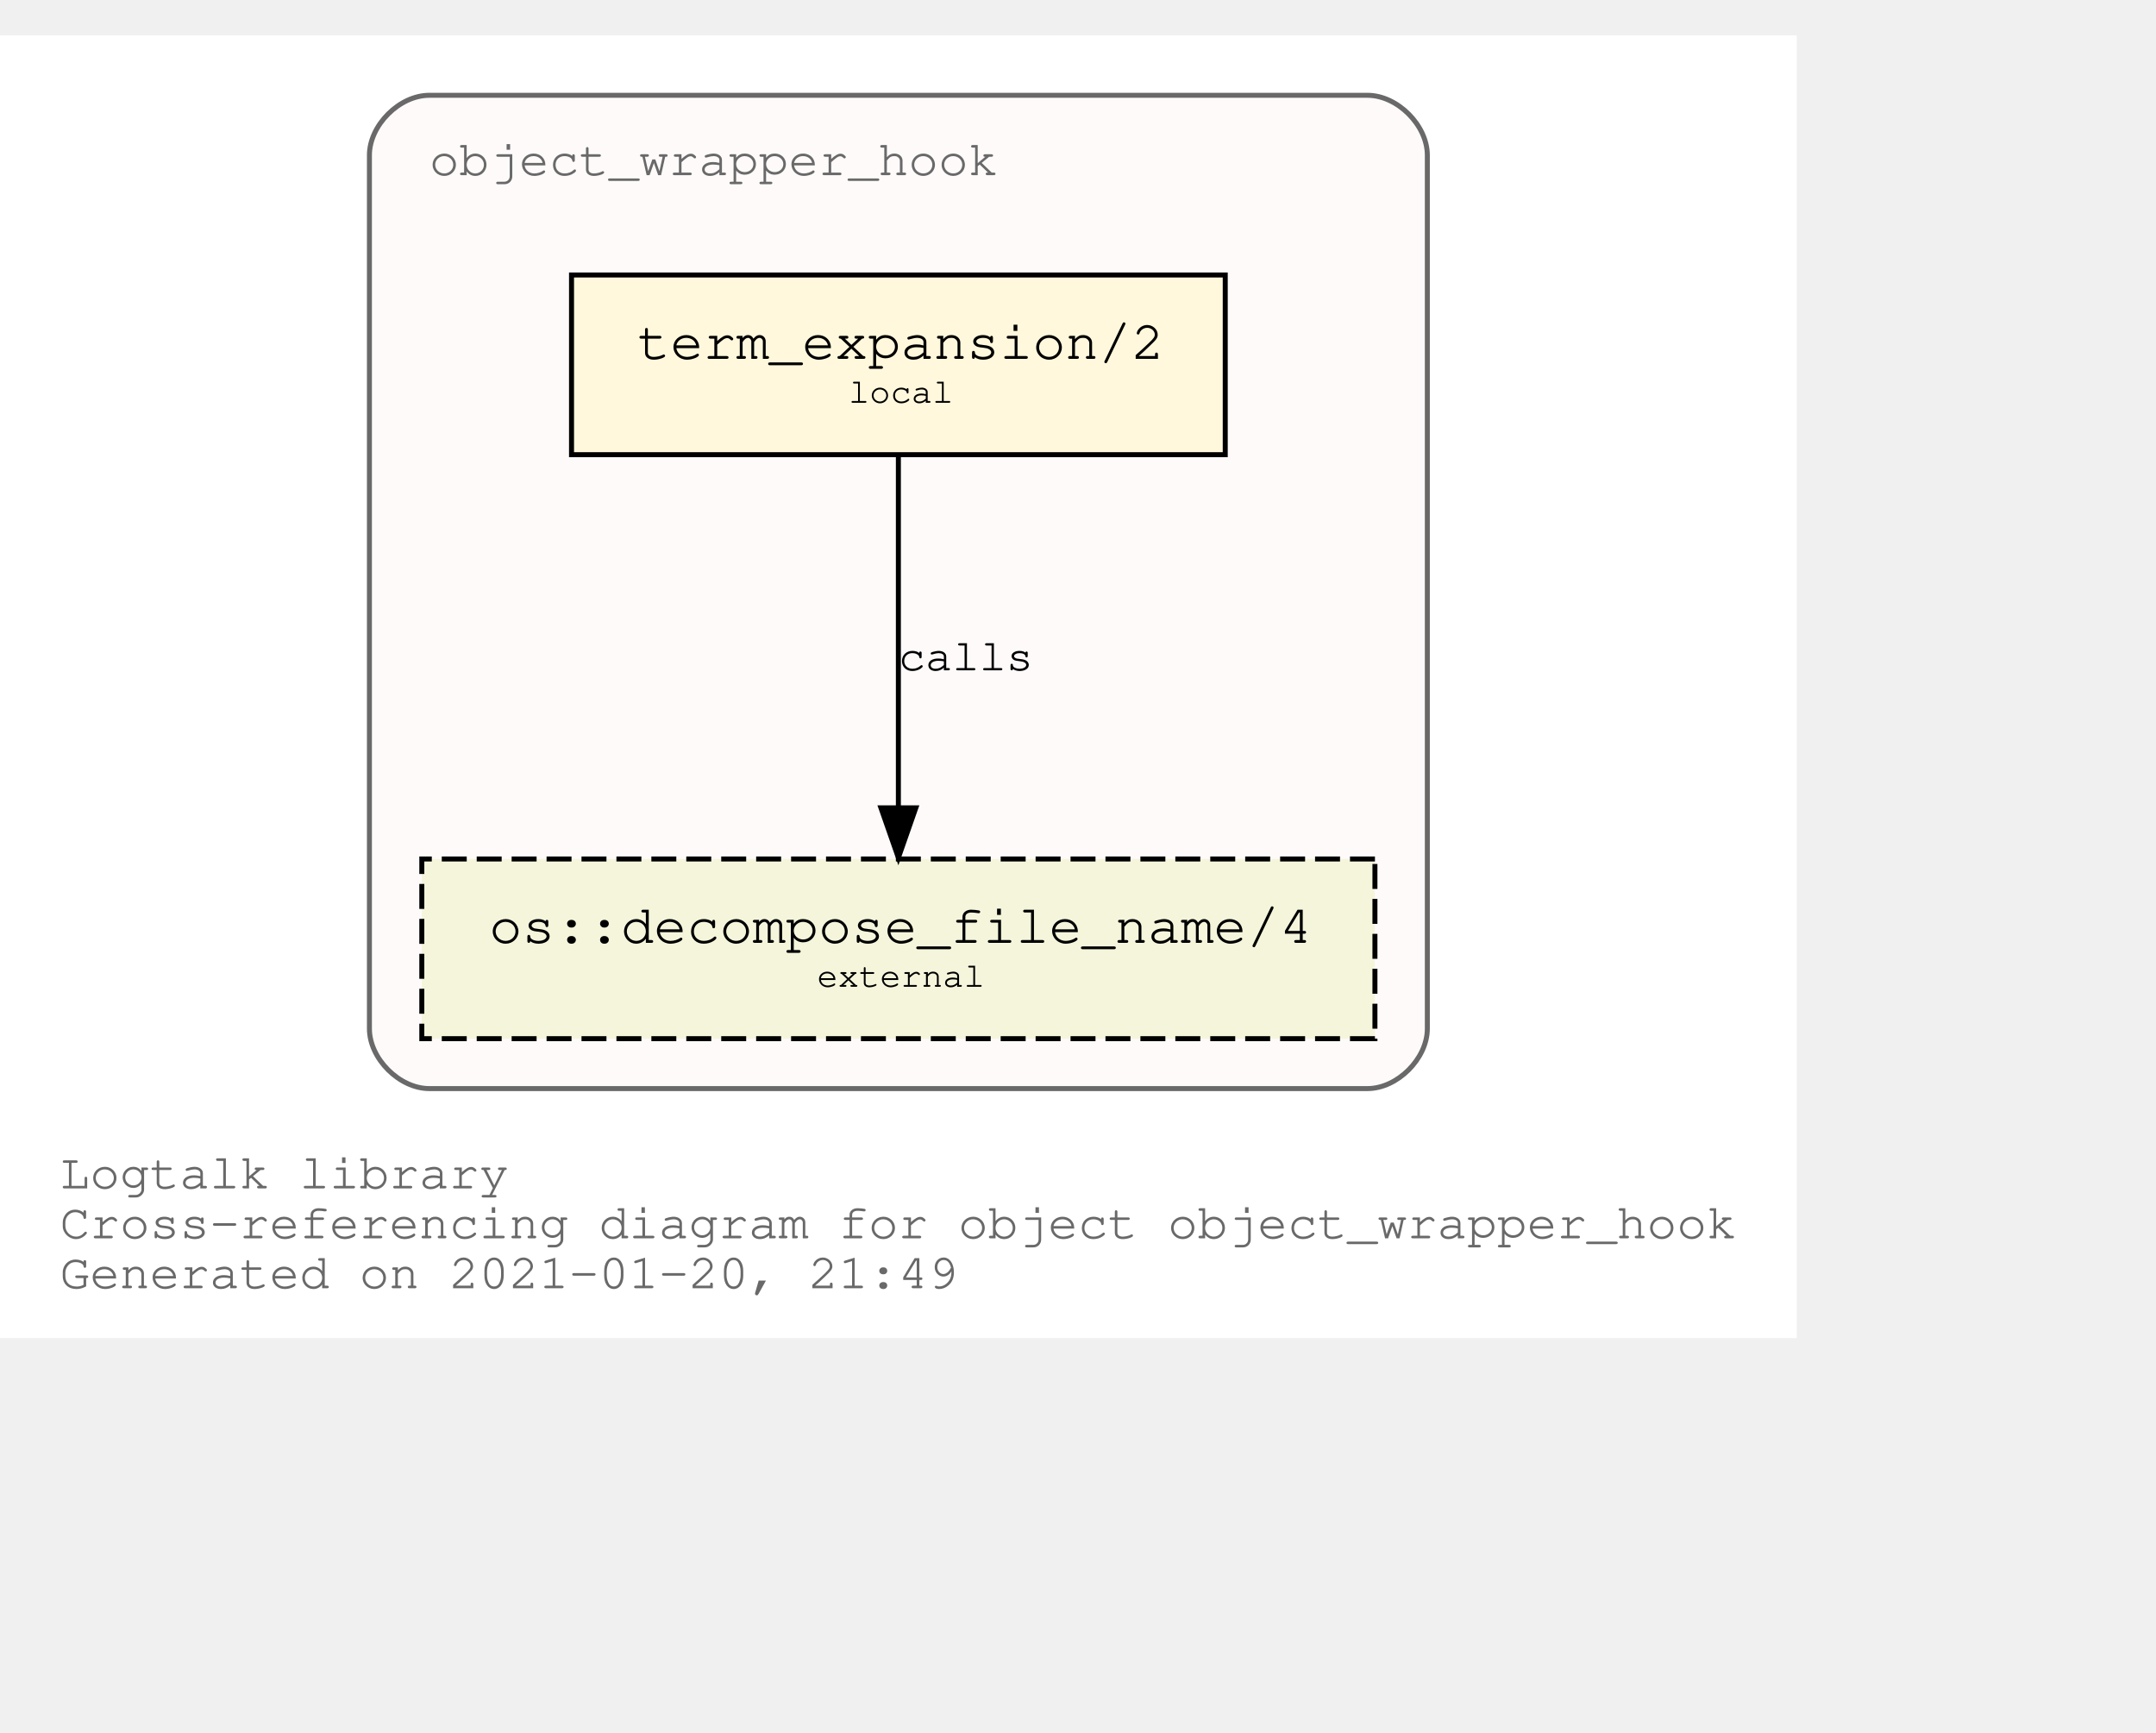
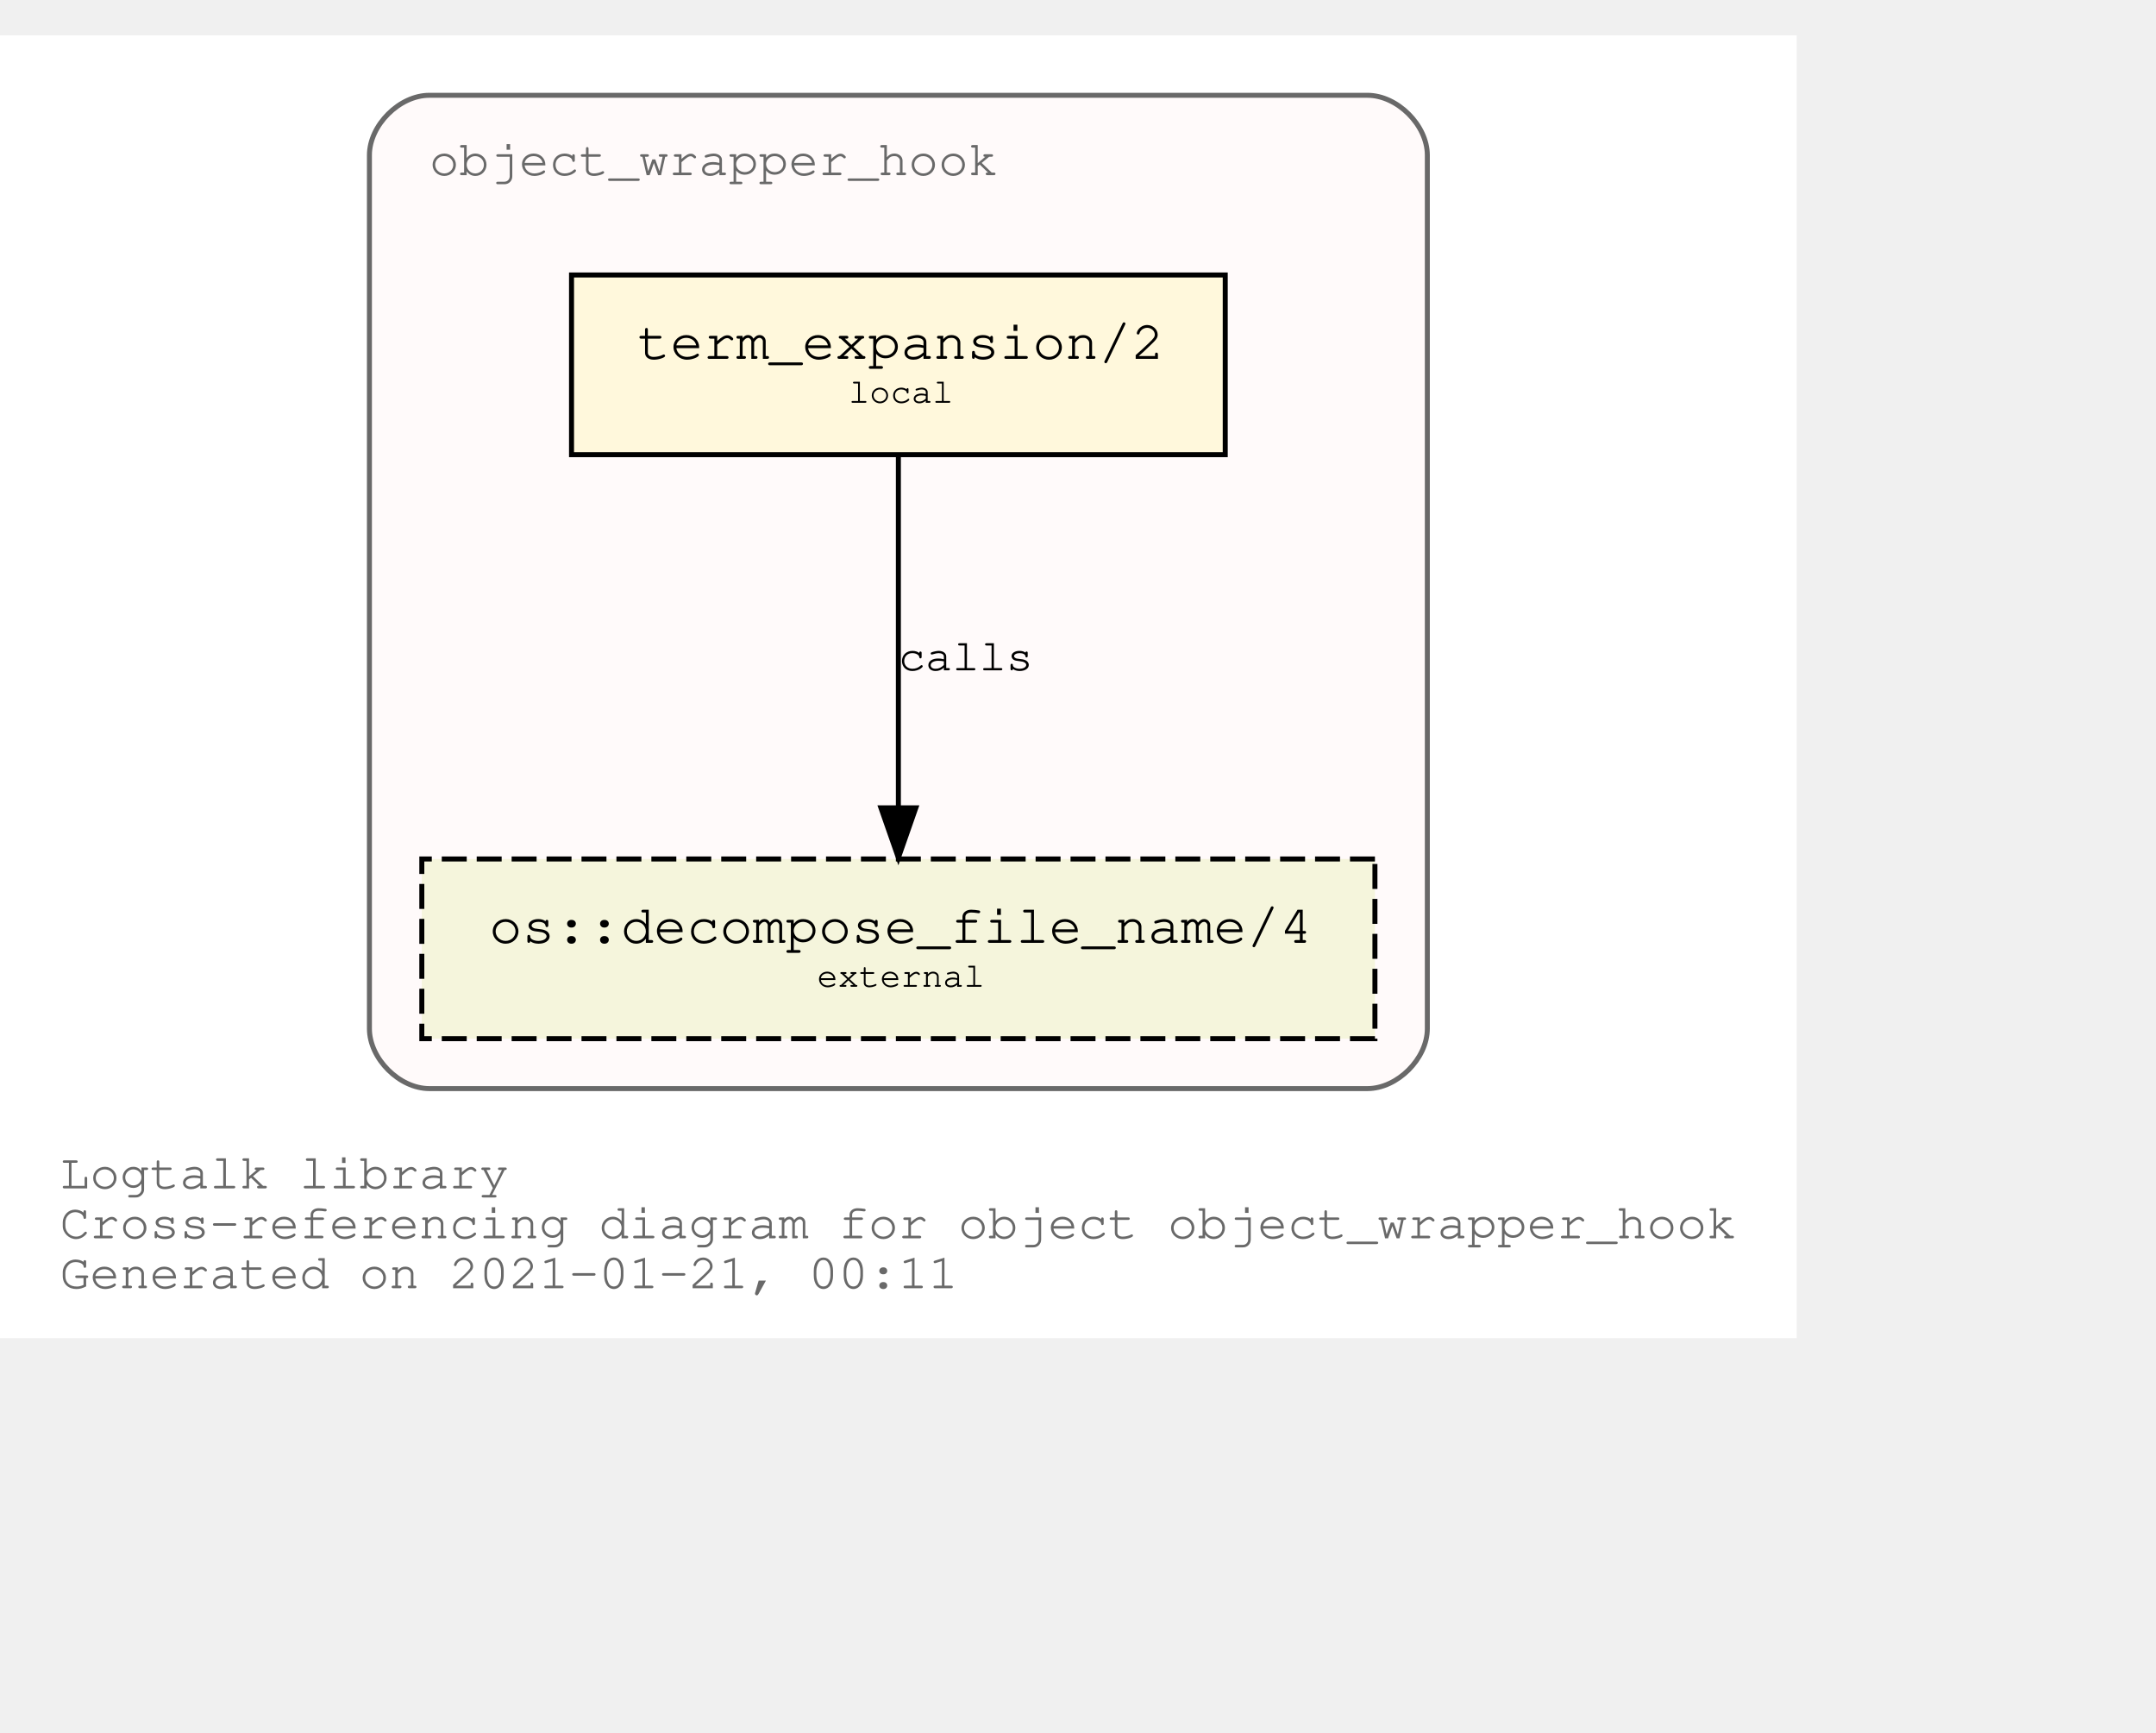
<svg xmlns="http://www.w3.org/2000/svg" xmlns:xlink="http://www.w3.org/1999/xlink" width="504pt" height="405pt" viewBox="72.00 72.00 432.05 333.00">
  <g id="graph0" class="graph" transform="scale(1 1) rotate(0) translate(76 329)">
    <polygon fill="white" stroke="transparent" points="-4,4 -4,-257 356.05,-257 356.05,4 -4,4" />
    <text text-anchor="start" x="8" y="-26" font-family="Courier,monospace" font-size="10.00" fill="dimgray">Logtalk library</text>
    <text text-anchor="start" x="8" y="-16" font-family="Courier,monospace" font-size="10.00" fill="dimgray">Cross-referencing diagram for object object_wrapper_hook</text>
-     <text text-anchor="start" x="8" y="-6" font-family="Courier,monospace" font-size="10.00" fill="dimgray">Generated on 2021-01-20, 21:49</text>
+     <text text-anchor="start" x="8" y="-6" font-family="Courier,monospace" font-size="10.00" fill="dimgray">Generated on 2021-01-21, 00:11</text>
    <g id="clust1" class="cluster">
      <g id="a_clust1">
        <a xlink:title="object_wrapper_hook">
          <path fill="snow" stroke="dimgray" d="M82.03,-46C82.03,-46 270.03,-46 270.03,-46 276.03,-46 282.03,-52 282.03,-58 282.03,-58 282.03,-233 282.03,-233 282.03,-239 276.03,-245 270.03,-245 270.03,-245 82.03,-245 82.03,-245 76.03,-245 70.03,-239 70.03,-233 70.03,-233 70.03,-58 70.03,-58 70.03,-52 76.03,-46 82.03,-46" />
          <g id="a_clust1_0">
-             <a xlink:href="https://github.com/LogtalkDotOrg/logtalk3/tree/36bde35d3779f73339b292f2608faae4dfd6a54a/library/hook_objects/object_wrapper_hook.lgt" xlink:title="https://github.com/LogtalkDotOrg/logtalk3/tree/36bde35d3779f73339b292f2608faae4dfd6a54a/library/hook_objects/object_wrapper_hook.lgt">
+             <a xlink:href="https://github.com/LogtalkDotOrg/logtalk3/tree/cc0234e9454efc6a7e78e4c456e0e22c9594f78c/library/hook_objects/object_wrapper_hook.lgt" xlink:title="https://github.com/LogtalkDotOrg/logtalk3/tree/cc0234e9454efc6a7e78e4c456e0e22c9594f78c/library/hook_objects/object_wrapper_hook.lgt">
              <text text-anchor="start" x="82.02" y="-229" font-family="Courier,monospace" font-size="10.00" fill="dimgray">object_wrapper_hook</text>
            </a>
          </g>
        </a>
      </g>
    </g>
    <g id="node1" class="node">
      <g id="a_node1">
-         <a xlink:href="https://github.com/LogtalkDotOrg/logtalk3/tree/36bde35d3779f73339b292f2608faae4dfd6a54a/library/hook_objects/object_wrapper_hook.lgt#L37" xlink:title="https://github.com/LogtalkDotOrg/logtalk3/tree/36bde35d3779f73339b292f2608faae4dfd6a54a/library/hook_objects/object_wrapper_hook.lgt#L37">
+         <a xlink:href="https://github.com/LogtalkDotOrg/logtalk3/tree/cc0234e9454efc6a7e78e4c456e0e22c9594f78c/library/hook_objects/object_wrapper_hook.lgt#L37" xlink:title="https://github.com/LogtalkDotOrg/logtalk3/tree/cc0234e9454efc6a7e78e4c456e0e22c9594f78c/library/hook_objects/object_wrapper_hook.lgt#L37">
          <polygon fill="cornsilk" stroke="black" points="241.53,-209 110.53,-209 110.53,-173 241.53,-173 241.53,-209" />
          <text text-anchor="start" x="118.83" y="-192.8" font-family="Courier,monospace" font-size="9.00"> </text>
          <text text-anchor="start" x="123.72" y="-192.2" font-family="Courier,monospace" font-size="11.00">term_expansion/2</text>
          <text text-anchor="start" x="228.83" y="-192.8" font-family="Courier,monospace" font-size="9.00"> </text>
          <text text-anchor="start" x="118.83" y="-182.8" font-family="Courier,monospace" font-size="9.00"> </text>
          <text text-anchor="start" x="166.03" y="-183.4" font-family="Courier,monospace" font-size="7.00">local</text>
          <text text-anchor="start" x="228.83" y="-182.8" font-family="Courier,monospace" font-size="9.00"> </text>
        </a>
      </g>
    </g>
    <g id="node2" class="node">
      <g id="a_node2">
        <a xlink:href="https://logtalk.org/library/osp_0.html#decompose_file_name/4" xlink:title="https://logtalk.org/library/osp_0.html#decompose_file_name/4">
          <polygon fill="beige" stroke="black" stroke-dasharray="5,2" points="271.53,-92 80.53,-92 80.53,-56 271.53,-56 271.53,-92" />
          <text text-anchor="start" x="88.83" y="-75.8" font-family="Courier,monospace" font-size="9.00"> </text>
          <text text-anchor="start" x="94.01" y="-75.2" font-family="Courier,monospace" font-size="11.00">os::decompose_file_name/4</text>
          <text text-anchor="start" x="258.83" y="-75.8" font-family="Courier,monospace" font-size="9.00"> </text>
          <text text-anchor="start" x="88.83" y="-65.8" font-family="Courier,monospace" font-size="9.00"> </text>
          <text text-anchor="start" x="159.72" y="-66.4" font-family="Courier,monospace" font-size="7.00">external</text>
          <text text-anchor="start" x="258.83" y="-65.8" font-family="Courier,monospace" font-size="9.00"> </text>
        </a>
      </g>
    </g>
    <g id="edge1" class="edge">
      <g id="a_edge1">
-         <a xlink:href="https://github.com/LogtalkDotOrg/logtalk3/tree/36bde35d3779f73339b292f2608faae4dfd6a54a/library/hook_objects/object_wrapper_hook.lgt#L37" xlink:title="calls">
+         <a xlink:href="https://github.com/LogtalkDotOrg/logtalk3/tree/cc0234e9454efc6a7e78e4c456e0e22c9594f78c/library/hook_objects/object_wrapper_hook.lgt#L37" xlink:title="calls">
          <path fill="none" stroke="black" d="M176.03,-172.53C176.03,-153.94 176.03,-124.24 176.03,-102.5" />
          <polygon fill="black" stroke="black" points="179.53,-102.25 176.03,-92.25 172.53,-102.25 179.53,-102.25" />
        </a>
      </g>
      <g id="a_edge1-label">
-         <a xlink:href="https://github.com/LogtalkDotOrg/logtalk3/tree/36bde35d3779f73339b292f2608faae4dfd6a54a/library/hook_objects/object_wrapper_hook.lgt#L37" xlink:title="https://github.com/LogtalkDotOrg/logtalk3/tree/36bde35d3779f73339b292f2608faae4dfd6a54a/library/hook_objects/object_wrapper_hook.lgt#L37">
+         <a xlink:href="https://github.com/LogtalkDotOrg/logtalk3/tree/cc0234e9454efc6a7e78e4c456e0e22c9594f78c/library/hook_objects/object_wrapper_hook.lgt#L37" xlink:title="https://github.com/LogtalkDotOrg/logtalk3/tree/cc0234e9454efc6a7e78e4c456e0e22c9594f78c/library/hook_objects/object_wrapper_hook.lgt#L37">
          <text text-anchor="start" x="176.03" y="-129.8" font-family="Courier,monospace" font-size="9.00">calls</text>
        </a>
      </g>
    </g>
  </g>
</svg>
